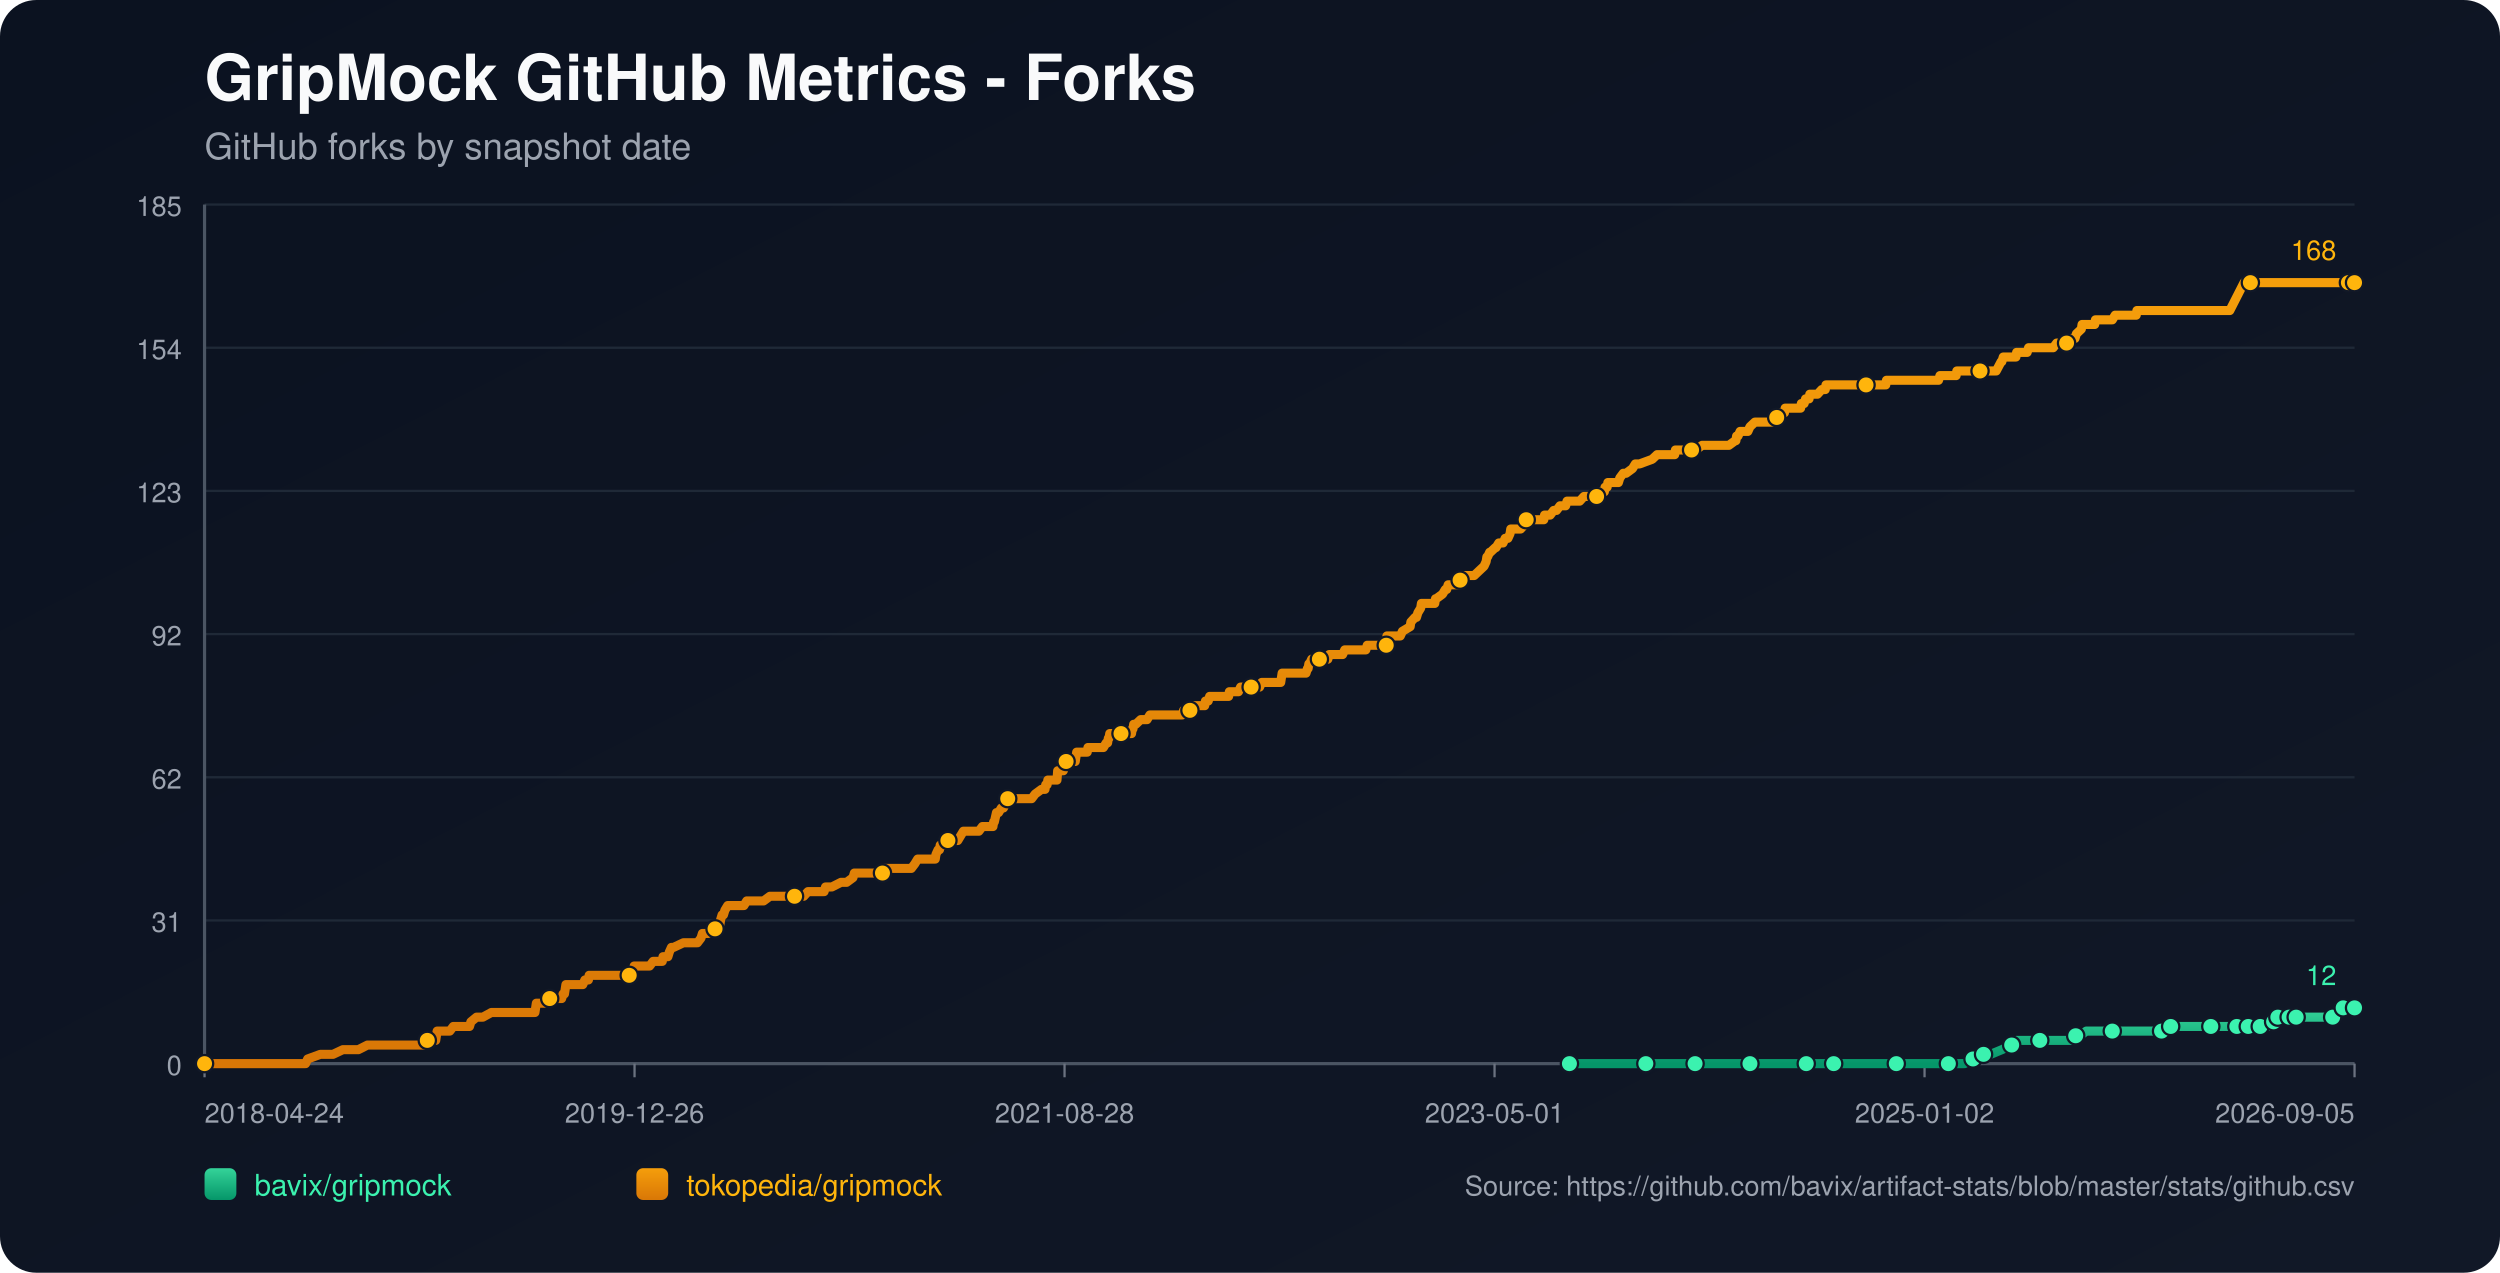
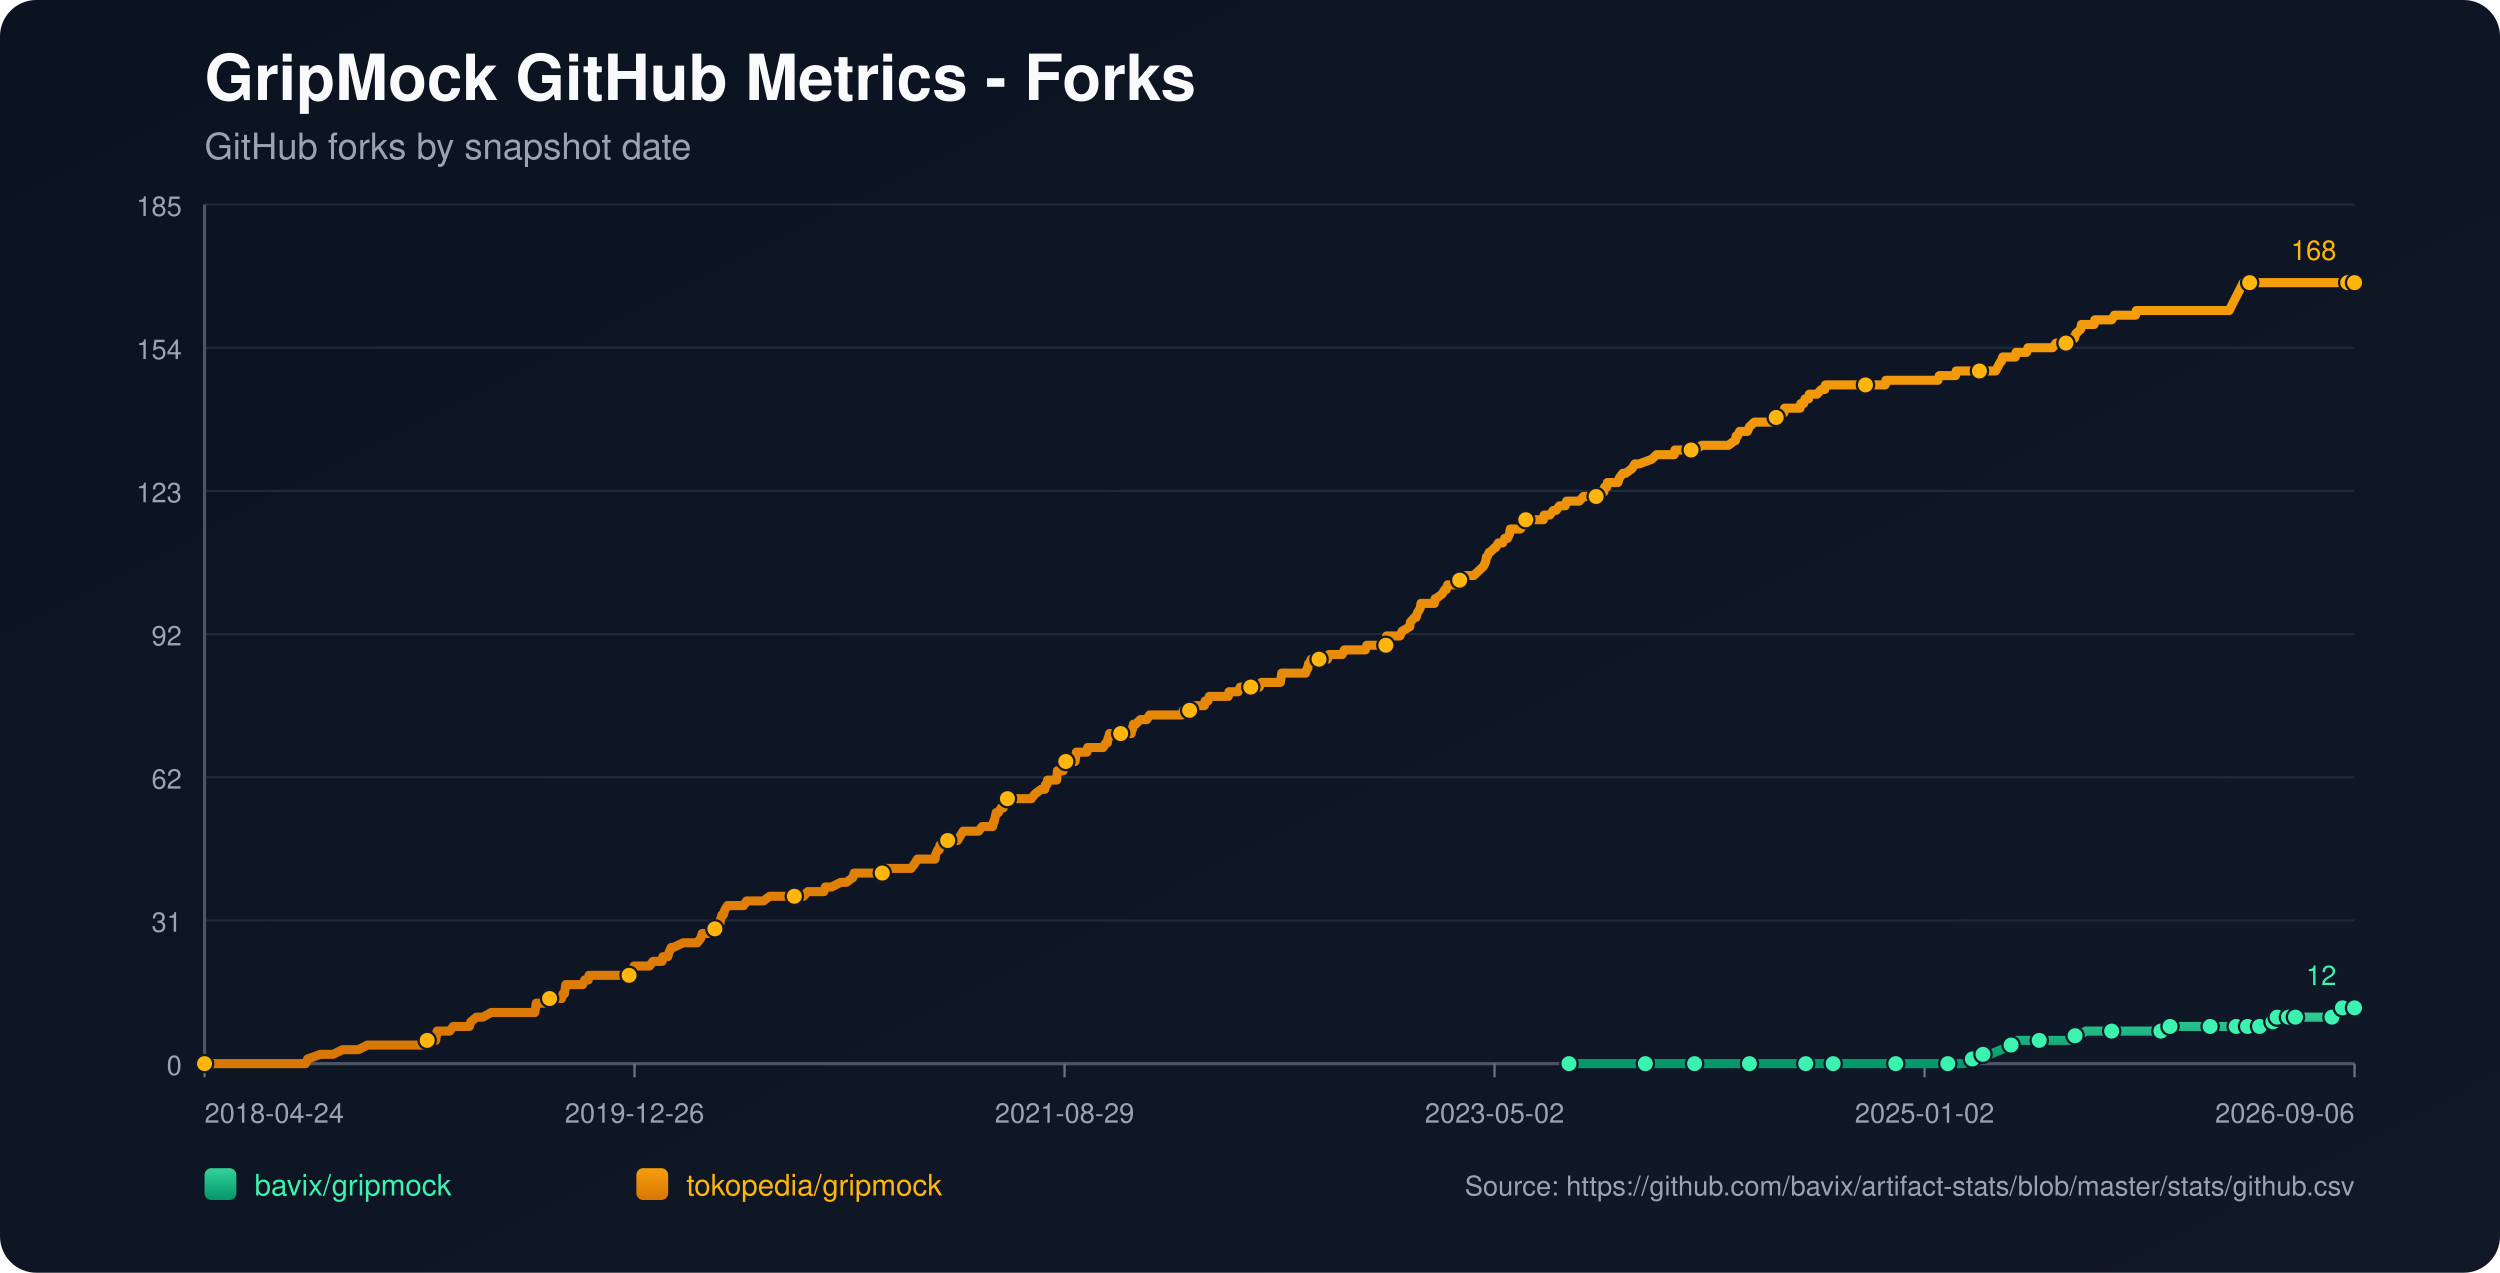
<svg xmlns="http://www.w3.org/2000/svg" width="1100" height="560" viewBox="0 0 1100 560">
  <defs>
    <linearGradient id="bg" x1="0" y1="0" x2="1" y2="1">
      <stop offset="0%" stop-color="#0b1220" />
      <stop offset="100%" stop-color="#111827" />
    </linearGradient>
    <linearGradient id="repo-0" x1="0" y1="0" x2="0" y2="1">
      <stop offset="0%" stop-color="#34d399" />
      <stop offset="100%" stop-color="#059669" />
    </linearGradient>
    <linearGradient id="repo-1" x1="0" y1="0" x2="0" y2="1">
      <stop offset="0%" stop-color="#f59e0b" />
      <stop offset="100%" stop-color="#d97706" />
    </linearGradient>
  </defs>
  <rect x="0" y="0" width="1100" height="560" fill="url(#bg)" rx="16" />
  <text x="90" y="44" fill="#f9fafb" font-size="28" font-family="-apple-system,BlinkMacSystemFont,Segoe UI,Helvetica,Arial,sans-serif" font-weight="700">GripMock GitHub Metrics - Forks</text>
  <text x="90" y="70" fill="#9ca3af" font-size="16" font-family="-apple-system,BlinkMacSystemFont,Segoe UI,Helvetica,Arial,sans-serif">GitHub forks by snapshot date</text>
  <line x1="90" y1="90.00" x2="1036" y2="90.00" stroke="#1f2937" stroke-width="1" />
  <text x="80" y="95.00" text-anchor="end" fill="#9ca3af" font-size="12" font-family="-apple-system,BlinkMacSystemFont,Segoe UI,Helvetica,Arial,sans-serif">185</text>
  <line x1="90" y1="153.00" x2="1036" y2="153.00" stroke="#1f2937" stroke-width="1" />
  <text x="80" y="158.00" text-anchor="end" fill="#9ca3af" font-size="12" font-family="-apple-system,BlinkMacSystemFont,Segoe UI,Helvetica,Arial,sans-serif">154</text>
  <line x1="90" y1="216.00" x2="1036" y2="216.00" stroke="#1f2937" stroke-width="1" />
  <text x="80" y="221.00" text-anchor="end" fill="#9ca3af" font-size="12" font-family="-apple-system,BlinkMacSystemFont,Segoe UI,Helvetica,Arial,sans-serif">123</text>
  <line x1="90" y1="279.00" x2="1036" y2="279.00" stroke="#1f2937" stroke-width="1" />
  <text x="80" y="284.00" text-anchor="end" fill="#9ca3af" font-size="12" font-family="-apple-system,BlinkMacSystemFont,Segoe UI,Helvetica,Arial,sans-serif">92</text>
  <line x1="90" y1="342.00" x2="1036" y2="342.00" stroke="#1f2937" stroke-width="1" />
  <text x="80" y="347.00" text-anchor="end" fill="#9ca3af" font-size="12" font-family="-apple-system,BlinkMacSystemFont,Segoe UI,Helvetica,Arial,sans-serif">62</text>
  <line x1="90" y1="405.00" x2="1036" y2="405.00" stroke="#1f2937" stroke-width="1" />
  <text x="80" y="410.00" text-anchor="end" fill="#9ca3af" font-size="12" font-family="-apple-system,BlinkMacSystemFont,Segoe UI,Helvetica,Arial,sans-serif">31</text>
  <line x1="90" y1="468.00" x2="1036" y2="468.00" stroke="#1f2937" stroke-width="1" />
  <text x="80" y="473.00" text-anchor="end" fill="#9ca3af" font-size="12" font-family="-apple-system,BlinkMacSystemFont,Segoe UI,Helvetica,Arial,sans-serif">0</text>
  <line x1="90" y1="468" x2="1036" y2="468" stroke="#4b5563" stroke-width="1.4" />
  <line x1="90" y1="90" x2="90" y2="468" stroke="#4b5563" stroke-width="1.4" />
  <line x1="90.00" y1="468" x2="90.00" y2="474" stroke="#6b7280" stroke-width="1" />
  <text x="90.00" y="494" text-anchor="start" fill="#9ca3af" font-size="12" font-family="-apple-system,BlinkMacSystemFont,Segoe UI,Helvetica,Arial,sans-serif">2018-04-24</text>
  <line x1="279.20" y1="468" x2="279.20" y2="474" stroke="#6b7280" stroke-width="1" />
  <text x="279.20" y="494" text-anchor="middle" fill="#9ca3af" font-size="12" font-family="-apple-system,BlinkMacSystemFont,Segoe UI,Helvetica,Arial,sans-serif">2019-12-26</text>
  <line x1="468.40" y1="468" x2="468.40" y2="474" stroke="#6b7280" stroke-width="1" />
-   <text x="468.40" y="494" text-anchor="middle" fill="#9ca3af" font-size="12" font-family="-apple-system,BlinkMacSystemFont,Segoe UI,Helvetica,Arial,sans-serif">2021-08-28</text>
+   <text x="468.40" y="494" text-anchor="middle" fill="#9ca3af" font-size="12" font-family="-apple-system,BlinkMacSystemFont,Segoe UI,Helvetica,Arial,sans-serif">2021-08-29</text>
  <line x1="657.60" y1="468" x2="657.60" y2="474" stroke="#6b7280" stroke-width="1" />
-   <text x="657.60" y="494" text-anchor="middle" fill="#9ca3af" font-size="12" font-family="-apple-system,BlinkMacSystemFont,Segoe UI,Helvetica,Arial,sans-serif">2023-05-01</text>
+   <text x="657.60" y="494" text-anchor="middle" fill="#9ca3af" font-size="12" font-family="-apple-system,BlinkMacSystemFont,Segoe UI,Helvetica,Arial,sans-serif">2023-05-02</text>
  <line x1="846.80" y1="468" x2="846.80" y2="474" stroke="#6b7280" stroke-width="1" />
  <text x="846.80" y="494" text-anchor="middle" fill="#9ca3af" font-size="12" font-family="-apple-system,BlinkMacSystemFont,Segoe UI,Helvetica,Arial,sans-serif">2025-01-02</text>
  <line x1="1036.00" y1="468" x2="1036.00" y2="474" stroke="#6b7280" stroke-width="1" />
-   <text x="1036.00" y="494" text-anchor="end" fill="#9ca3af" font-size="12" font-family="-apple-system,BlinkMacSystemFont,Segoe UI,Helvetica,Arial,sans-serif">2026-09-05</text>
-   <polyline fill="none" stroke="url(#repo-0)" stroke-width="4" stroke-linecap="round" stroke-linejoin="round" points="690.55,468.00 696.93,468.00 709.31,468.00 722.31,468.00 724.17,468.00 727.27,468.00 738.41,468.00 740.58,468.00 745.84,468.00 746.15,468.00 750.79,468.00 758.22,468.00 769.98,468.00 773.08,468.00 777.10,468.00 780.51,468.00 794.75,468.00 799.08,468.00 799.70,468.00 800.94,468.00 806.82,468.00 819.82,468.00 822.61,468.00 829.11,468.00 834.37,468.00 834.99,468.00 835.61,468.00 854.81,468.00 857.28,468.00 857.90,468.00 863.78,468.00 864.40,468.00 868.12,465.95 869.35,465.95 869.66,465.95 869.97,465.95 872.76,463.91 874.31,463.91 875.86,463.91 880.81,461.86 885.14,459.82 886.69,459.82 887.31,457.77 893.81,457.77 897.52,457.77 908.67,457.77 910.84,457.77 911.46,455.73 913.31,455.73 915.17,455.73 917.96,453.68 922.91,453.68 929.41,453.68 933.43,453.68 944.27,453.68 946.44,453.68 951.08,453.68 951.39,453.68 952.32,453.68 954.79,453.68 955.10,451.64 963.46,451.64 969.96,451.64 970.58,451.64 972.75,451.64 978.94,451.64 981.11,451.64 982.65,451.64 984.20,451.64 987.37,451.64 988.29,451.64 988.61,451.64 989.23,451.64 989.53,451.64 989.84,451.64 994.18,451.64 994.49,451.64 994.80,451.64 998.52,451.64 998.82,449.59 1000.39,449.59 1000.69,449.59 1001.01,449.59 1001.94,449.59 1002.25,447.55 1006.30,447.55 1006.60,447.55 1006.91,447.55 1007.21,447.55 1008.46,447.55 1008.75,447.55 1009.99,447.55 1010.31,447.55 1015.87,447.55 1016.17,447.55 1016.48,447.55 1026.38,447.55 1026.69,445.50 1030.38,445.50 1030.69,445.50 1031.00,443.45 1034.78,443.45 1035.07,443.45 1036.00,443.45" />
-   <circle cx="690.55" cy="468.00" r="3.8" fill="#3bf2af" stroke="#111827" stroke-width="1" />
-   <circle cx="724.17" cy="468.00" r="3.8" fill="#3bf2af" stroke="#111827" stroke-width="1" />
-   <circle cx="745.84" cy="468.00" r="3.8" fill="#3bf2af" stroke="#111827" stroke-width="1" />
-   <circle cx="769.98" cy="468.00" r="3.8" fill="#3bf2af" stroke="#111827" stroke-width="1" />
-   <circle cx="794.75" cy="468.00" r="3.8" fill="#3bf2af" stroke="#111827" stroke-width="1" />
-   <circle cx="806.82" cy="468.00" r="3.8" fill="#3bf2af" stroke="#111827" stroke-width="1" />
-   <circle cx="834.37" cy="468.00" r="3.8" fill="#3bf2af" stroke="#111827" stroke-width="1" />
-   <circle cx="857.28" cy="468.00" r="3.8" fill="#3bf2af" stroke="#111827" stroke-width="1" />
-   <circle cx="868.12" cy="465.95" r="3.8" fill="#3bf2af" stroke="#111827" stroke-width="1" />
-   <circle cx="872.76" cy="463.91" r="3.8" fill="#3bf2af" stroke="#111827" stroke-width="1" />
-   <circle cx="885.14" cy="459.82" r="3.8" fill="#3bf2af" stroke="#111827" stroke-width="1" />
-   <circle cx="897.52" cy="457.77" r="3.8" fill="#3bf2af" stroke="#111827" stroke-width="1" />
-   <circle cx="913.31" cy="455.73" r="3.8" fill="#3bf2af" stroke="#111827" stroke-width="1" />
-   <circle cx="929.41" cy="453.68" r="3.8" fill="#3bf2af" stroke="#111827" stroke-width="1" />
-   <circle cx="951.08" cy="453.68" r="3.8" fill="#3bf2af" stroke="#111827" stroke-width="1" />
-   <circle cx="955.10" cy="451.64" r="3.8" fill="#3bf2af" stroke="#111827" stroke-width="1" />
-   <circle cx="972.75" cy="451.64" r="3.8" fill="#3bf2af" stroke="#111827" stroke-width="1" />
-   <circle cx="984.20" cy="451.64" r="3.8" fill="#3bf2af" stroke="#111827" stroke-width="1" />
-   <circle cx="989.23" cy="451.64" r="3.8" fill="#3bf2af" stroke="#111827" stroke-width="1" />
-   <circle cx="994.49" cy="451.64" r="3.8" fill="#3bf2af" stroke="#111827" stroke-width="1" />
-   <circle cx="1000.39" cy="449.59" r="3.8" fill="#3bf2af" stroke="#111827" stroke-width="1" />
-   <circle cx="1002.25" cy="447.55" r="3.8" fill="#3bf2af" stroke="#111827" stroke-width="1" />
-   <circle cx="1007.21" cy="447.55" r="3.8" fill="#3bf2af" stroke="#111827" stroke-width="1" />
-   <circle cx="1010.31" cy="447.55" r="3.8" fill="#3bf2af" stroke="#111827" stroke-width="1" />
-   <circle cx="1026.38" cy="447.55" r="3.8" fill="#3bf2af" stroke="#111827" stroke-width="1" />
-   <circle cx="1031.00" cy="443.45" r="3.8" fill="#3bf2af" stroke="#111827" stroke-width="1" />
+   <text x="1036.00" y="494" text-anchor="end" fill="#9ca3af" font-size="12" font-family="-apple-system,BlinkMacSystemFont,Segoe UI,Helvetica,Arial,sans-serif">2026-09-06</text>
+   <polyline fill="none" stroke="url(#repo-0)" stroke-width="4" stroke-linecap="round" stroke-linejoin="round" points="690.35,468.00 696.73,468.00 709.11,468.00 722.10,468.00 723.96,468.00 727.05,468.00 738.20,468.00 740.36,468.00 745.62,468.00 745.93,468.00 750.57,468.00 758.00,468.00 769.76,468.00 772.85,468.00 776.88,468.00 780.28,468.00 794.52,468.00 798.85,468.00 799.47,468.00 800.71,468.00 806.59,468.00 819.58,468.00 822.37,468.00 828.87,468.00 834.13,468.00 834.75,468.00 835.37,468.00 854.55,468.00 857.03,468.00 857.65,468.00 863.53,468.00 864.15,468.00 867.86,465.95 869.10,465.95 869.41,465.95 869.72,465.95 872.50,463.91 874.05,463.91 875.60,463.91 880.55,461.86 884.88,459.82 886.43,459.82 887.05,457.77 893.54,457.77 897.26,457.77 908.40,457.77 910.56,457.77 911.18,455.73 913.04,455.73 914.90,455.73 917.68,453.68 922.63,453.68 929.13,453.68 933.16,453.68 943.99,453.68 946.15,453.68 950.79,453.68 951.10,453.68 952.03,453.68 954.51,453.68 954.82,451.64 963.17,451.64 969.67,451.64 970.29,451.64 972.46,451.64 978.65,451.64 980.81,451.64 982.36,451.64 983.91,451.64 987.08,451.64 988.00,451.64 988.31,451.64 988.93,451.64 989.24,451.64 989.55,451.64 993.88,451.64 994.20,451.64 994.50,451.64 998.22,451.64 998.52,449.59 1000.08,449.59 1000.39,449.59 1000.71,449.59 1001.64,449.59 1001.95,447.55 1005.99,447.55 1006.29,447.55 1006.61,447.55 1006.91,447.55 1008.15,447.55 1008.45,447.55 1009.68,447.55 1010.00,447.55 1015.56,447.55 1015.87,447.55 1016.18,447.55 1026.07,447.55 1026.38,445.50 1030.07,445.50 1030.38,445.50 1030.69,443.45 1034.46,443.45 1034.76,443.45 1036.00,443.45" />
+   <circle cx="690.35" cy="468.00" r="3.8" fill="#3bf2af" stroke="#111827" stroke-width="1" />
+   <circle cx="723.96" cy="468.00" r="3.8" fill="#3bf2af" stroke="#111827" stroke-width="1" />
+   <circle cx="745.62" cy="468.00" r="3.8" fill="#3bf2af" stroke="#111827" stroke-width="1" />
+   <circle cx="769.76" cy="468.00" r="3.8" fill="#3bf2af" stroke="#111827" stroke-width="1" />
+   <circle cx="794.52" cy="468.00" r="3.8" fill="#3bf2af" stroke="#111827" stroke-width="1" />
+   <circle cx="806.59" cy="468.00" r="3.8" fill="#3bf2af" stroke="#111827" stroke-width="1" />
+   <circle cx="834.13" cy="468.00" r="3.8" fill="#3bf2af" stroke="#111827" stroke-width="1" />
+   <circle cx="857.03" cy="468.00" r="3.8" fill="#3bf2af" stroke="#111827" stroke-width="1" />
+   <circle cx="867.86" cy="465.95" r="3.8" fill="#3bf2af" stroke="#111827" stroke-width="1" />
+   <circle cx="872.50" cy="463.91" r="3.8" fill="#3bf2af" stroke="#111827" stroke-width="1" />
+   <circle cx="884.88" cy="459.82" r="3.8" fill="#3bf2af" stroke="#111827" stroke-width="1" />
+   <circle cx="897.26" cy="457.77" r="3.8" fill="#3bf2af" stroke="#111827" stroke-width="1" />
+   <circle cx="913.04" cy="455.73" r="3.8" fill="#3bf2af" stroke="#111827" stroke-width="1" />
+   <circle cx="929.13" cy="453.68" r="3.8" fill="#3bf2af" stroke="#111827" stroke-width="1" />
+   <circle cx="950.79" cy="453.68" r="3.8" fill="#3bf2af" stroke="#111827" stroke-width="1" />
+   <circle cx="954.82" cy="451.64" r="3.8" fill="#3bf2af" stroke="#111827" stroke-width="1" />
+   <circle cx="972.46" cy="451.64" r="3.8" fill="#3bf2af" stroke="#111827" stroke-width="1" />
+   <circle cx="983.91" cy="451.64" r="3.8" fill="#3bf2af" stroke="#111827" stroke-width="1" />
+   <circle cx="988.93" cy="451.64" r="3.8" fill="#3bf2af" stroke="#111827" stroke-width="1" />
+   <circle cx="994.20" cy="451.64" r="3.8" fill="#3bf2af" stroke="#111827" stroke-width="1" />
+   <circle cx="1000.08" cy="449.59" r="3.8" fill="#3bf2af" stroke="#111827" stroke-width="1" />
+   <circle cx="1001.95" cy="447.55" r="3.8" fill="#3bf2af" stroke="#111827" stroke-width="1" />
+   <circle cx="1006.91" cy="447.55" r="3.8" fill="#3bf2af" stroke="#111827" stroke-width="1" />
+   <circle cx="1010.00" cy="447.55" r="3.8" fill="#3bf2af" stroke="#111827" stroke-width="1" />
+   <circle cx="1026.07" cy="447.55" r="3.8" fill="#3bf2af" stroke="#111827" stroke-width="1" />
+   <circle cx="1030.69" cy="443.45" r="3.8" fill="#3bf2af" stroke="#111827" stroke-width="1" />
  <circle cx="1036.00" cy="443.45" r="3.8" fill="#3bf2af" stroke="#111827" stroke-width="1" />
  <text x="1028.00" y="433.45" text-anchor="end" fill="#3bf2af" font-size="12" font-family="-apple-system,BlinkMacSystemFont,Segoe UI,Helvetica,Arial,sans-serif">12</text>
-   <polyline fill="none" stroke="url(#repo-1)" stroke-width="4" stroke-linecap="round" stroke-linejoin="round" points="90.00,468.00 91.73,468.00 92.35,468.00 95.76,468.00 99.16,468.00 134.45,468.00 135.38,465.95 140.95,463.91 146.52,463.91 150.86,461.86 154.26,461.86 154.88,461.86 155.19,461.86 155.50,461.86 157.05,461.86 157.67,461.86 161.69,459.82 162.00,459.82 165.72,459.82 166.65,459.82 166.96,459.82 168.50,459.82 170.05,459.82 171.91,459.82 172.84,459.82 177.79,459.82 180.27,459.82 181.82,459.82 182.12,459.82 187.08,459.82 187.39,459.82 188.01,457.77 191.10,457.77 191.72,457.77 192.03,455.73 192.34,453.68 197.91,453.68 199.46,451.64 205.34,451.64 206.58,451.64 207.20,449.59 209.68,447.55 212.46,447.55 216.18,445.50 216.49,445.50 218.65,445.50 220.82,445.50 223.92,445.50 224.84,445.50 227.01,445.50 229.18,445.50 231.04,445.50 231.35,445.50 231.65,445.50 234.13,445.50 234.75,445.50 235.37,445.50 235.68,443.45 235.99,441.41 236.30,441.41 238.77,441.41 239.39,441.41 241.87,439.36 247.13,439.36 247.75,437.32 248.06,437.32 248.37,437.32 248.99,433.23 250.23,433.23 250.54,433.23 252.40,433.23 252.71,433.23 254.87,433.23 255.80,433.23 256.42,433.23 257.35,431.18 258.90,431.18 259.21,429.14 260.13,429.14 262.92,429.14 266.33,429.14 267.25,429.14 268.18,429.14 268.49,429.14 269.73,429.14 270.04,429.14 270.66,429.14 271.59,429.14 273.14,429.14 273.76,429.14 274.06,429.14 274.37,429.14 275.92,429.14 276.85,429.14 277.47,429.14 278.71,427.09 279.02,425.05 280.57,425.05 283.97,425.05 285.83,425.05 287.38,423.00 287.69,423.00 289.85,423.00 291.40,423.00 291.71,420.95 293.57,420.95 293.88,420.95 294.50,418.91 295.42,416.86 295.73,416.86 296.04,416.86 296.35,416.86 300.69,414.82 304.40,414.82 304.71,414.82 305.33,414.82 306.57,414.82 306.88,414.82 308.43,412.77 309.05,410.73 309.36,410.73 309.66,410.73 309.97,410.73 311.52,410.73 314.62,408.68 315.86,408.68 316.17,406.64 316.78,406.64 317.09,404.59 317.71,402.55 318.33,402.55 318.95,400.50 320.19,398.45 320.81,398.45 322.67,398.45 322.98,398.45 324.21,398.45 326.07,398.45 327.31,398.45 328.55,396.41 328.86,396.41 329.48,396.41 330.41,396.41 331.33,396.41 332.88,396.41 334.43,396.41 335.98,396.41 338.76,394.36 341.24,394.36 341.55,394.36 341.86,394.36 346.50,394.36 347.43,394.36 348.36,394.36 348.67,394.36 349.60,394.36 351.77,394.36 352.07,394.36 353.62,394.36 355.48,392.32 358.58,392.32 359.50,392.32 360.43,392.32 361.67,392.32 362.29,392.32 362.60,392.32 363.22,390.27 364.77,390.27 366.01,390.27 370.03,388.23 371.58,388.23 372.51,388.23 375.29,386.18 375.91,384.14 376.22,384.14 376.53,384.14 378.08,384.14 379.01,384.14 380.25,384.14 380.55,384.14 381.17,384.14 383.34,384.14 383.65,384.14 384.27,384.14 386.44,384.14 387.06,384.14 388.29,384.14 389.22,382.09 389.53,382.09 389.84,382.09 393.56,382.09 394.18,382.09 395.41,382.09 395.72,382.09 396.96,382.09 398.20,382.09 398.51,382.09 398.82,382.09 400.37,382.09 400.99,382.09 402.53,380.05 403.77,378.00 404.70,378.00 406.56,378.00 407.80,378.00 409.34,378.00 409.65,378.00 410.27,378.00 410.89,378.00 411.51,378.00 411.82,375.95 412.75,373.91 413.06,373.91 413.37,373.91 413.68,371.86 415.23,371.86 415.84,369.82 417.08,369.82 417.70,369.82 418.63,369.82 419.25,369.82 420.18,369.82 421.42,369.82 422.66,367.77 423.89,365.73 424.20,365.73 425.75,365.73 426.06,365.73 426.68,365.73 426.99,365.73 427.61,365.73 427.92,365.73 429.47,365.73 430.70,365.73 432.25,363.68 436.59,363.68 436.90,363.68 437.20,361.64 437.51,361.64 438.44,357.55 438.75,357.55 439.06,357.55 439.37,357.55 440.61,355.50 441.23,355.50 441.54,355.50 442.47,353.45 442.78,351.41 443.40,351.41 445.25,351.41 445.56,351.41 445.87,351.41 447.11,351.41 449.28,351.41 449.59,351.41 450.21,351.41 452.37,351.41 453.92,351.41 455.47,349.36 458.25,347.32 459.49,347.32 459.80,347.32 460.11,345.27 460.73,345.27 461.04,343.23 461.35,343.23 462.28,343.23 462.59,343.23 463.52,343.23 465.07,343.23 465.37,339.14 465.68,339.14 465.99,339.14 466.30,339.14 466.61,339.14 466.92,339.14 467.54,339.14 467.85,339.14 468.16,335.05 469.09,335.05 469.71,335.05 470.33,335.05 471.57,335.05 472.80,335.05 473.11,335.05 473.42,333.00 473.73,330.95 475.28,330.95 476.52,330.95 476.83,330.95 478.07,330.95 478.38,330.95 478.69,328.91 481.78,328.91 482.09,328.91 482.71,328.91 484.26,328.91 484.88,328.91 485.50,328.91 486.73,326.86 487.35,326.86 487.66,324.82 487.97,324.82 488.28,322.77 489.52,322.77 489.83,322.77 490.45,322.77 490.76,322.77 491.69,322.77 492.00,322.77 493.24,322.77 496.02,322.77 496.95,322.77 497.88,322.77 498.19,320.73 498.50,320.73 498.81,318.68 499.12,318.68 499.74,318.68 501.90,316.64 503.14,316.64 503.45,316.64 503.76,316.64 504.69,316.64 505.93,314.59 507.17,314.59 508.71,314.59 509.02,314.59 512.43,314.59 513.98,314.59 514.60,314.59 515.21,314.59 517.69,314.59 518.31,314.59 518.62,314.59 519.55,314.59 520.17,314.59 520.79,312.55 521.41,312.55 522.02,312.55 523.26,312.55 523.57,312.55 523.88,312.55 525.43,310.50 526.05,310.50 526.36,310.50 527.29,310.50 527.91,310.50 528.53,310.50 530.07,310.50 530.38,308.45 530.69,308.45 531.62,308.45 532.24,306.41 532.86,306.41 534.41,306.41 537.19,306.41 537.50,306.41 538.74,306.41 539.05,306.41 540.29,306.41 540.60,306.41 540.91,304.36 541.53,304.36 542.46,304.36 542.77,304.36 543.08,304.36 543.69,304.36 544.93,304.36 545.86,302.32 546.17,302.32 550.20,302.32 550.50,302.32 551.43,302.32 552.05,302.32 554.22,302.32 555.15,300.27 555.46,300.27 555.77,300.27 558.24,300.27 558.55,300.27 558.86,300.27 559.79,300.27 560.10,300.27 560.72,300.27 562.89,300.27 563.51,300.27 564.13,296.18 565.05,296.18 565.36,296.18 566.29,296.18 571.56,296.18 572.79,296.18 573.10,296.18 574.65,296.18 575.27,294.14 575.58,294.14 575.89,292.09 576.20,292.09 577.13,290.05 578.06,290.05 578.37,290.05 580.22,290.05 580.53,290.05 581.15,290.05 582.08,290.05 582.70,290.05 583.01,290.05 584.25,290.05 584.87,288.00 585.49,288.00 586.41,288.00 586.72,288.00 590.75,288.00 591.68,285.95 592.61,285.95 592.91,285.95 594.46,285.95 594.77,285.95 595.08,285.95 595.39,285.95 596.63,285.95 597.56,285.95 599.73,285.95 600.65,285.95 600.96,285.95 601.58,283.91 602.20,283.91 604.06,283.91 604.37,283.91 607.46,283.91 607.77,283.91 608.70,283.91 609.01,283.91 609.94,283.91 610.25,279.82 610.56,279.82 612.11,279.82 612.42,279.82 613.35,279.82 614.89,279.82 616.13,279.82 617.06,277.77 620.47,275.73 620.78,273.68 622.63,271.64 623.25,271.64 623.87,269.59 625.11,267.55 625.42,265.50 627.90,265.50 630.68,265.50 631.30,265.50 631.61,263.45 631.92,263.45 634.71,261.41 635.94,259.36 636.25,259.36 636.56,259.36 637.18,257.32 638.42,257.32 638.73,257.32 639.35,257.32 640.59,257.32 642.14,257.32 642.44,255.27 643.06,255.27 643.37,255.27 643.68,253.23 643.99,253.23 644.30,253.23 644.92,253.23 648.64,253.23 650.80,251.18 652.97,249.14 653.90,247.09 654.21,245.05 654.52,245.05 655.45,243.00 655.76,243.00 657.92,240.95 658.23,240.95 659.47,238.91 659.78,238.91 660.09,238.91 661.33,238.91 662.26,236.86 663.50,236.86 664.42,234.82 664.73,232.77 666.59,232.77 667.21,232.77 668.14,232.77 668.45,232.77 669.07,232.77 670.92,230.73 671.54,228.68 672.16,228.68 672.47,228.68 673.09,228.68 673.40,228.68 674.33,228.68 674.64,228.68 675.26,228.68 676.50,228.68 676.81,228.68 677.43,228.68 678.04,228.68 679.28,228.68 679.59,226.64 680.83,226.64 682.07,226.64 683.62,224.59 684.55,224.59 684.86,224.59 686.40,222.55 686.71,222.55 687.95,222.55 688.88,222.55 689.50,220.50 690.43,220.50 691.67,220.50 691.98,220.50 692.59,220.50 695.07,220.50 696.93,218.45 699.10,218.45 702.50,218.45 702.81,216.41 703.12,216.41 704.98,216.41 705.60,216.41 705.91,216.41 706.21,214.36 707.14,214.36 707.45,212.32 708.07,212.32 710.55,212.32 712.10,212.32 712.72,210.27 714.26,208.23 715.50,208.23 718.29,206.18 719.53,204.14 721.38,204.14 726.96,202.09 729.12,200.05 729.74,200.05 732.53,200.05 733.15,200.05 733.77,200.05 735.62,200.05 736.24,200.05 736.86,200.05 737.17,198.00 737.48,198.00 739.96,198.00 742.74,198.00 744.29,198.00 746.15,198.00 748.93,195.95 751.41,195.95 752.65,195.95 753.27,195.95 754.51,195.95 756.05,195.95 756.67,195.95 757.29,195.95 759.15,195.95 760.39,195.95 760.70,195.95 763.48,193.91 763.79,193.91 764.10,191.86 764.72,191.86 765.65,189.82 766.89,189.82 768.75,189.82 769.06,189.82 769.98,187.77 772.15,185.73 774.32,185.73 776.18,185.73 778.65,185.73 779.27,185.73 779.58,185.73 780.51,183.68 780.82,183.68 781.13,183.68 781.75,183.68 782.99,181.64 785.15,181.64 785.46,179.59 786.39,179.59 788.25,179.59 789.80,179.59 790.11,179.59 791.34,179.59 792.27,179.59 792.58,177.55 793.82,177.55 794.44,175.50 795.99,175.50 796.30,173.45 796.61,173.45 798.46,173.45 799.39,173.45 799.70,173.45 801.56,171.41 802.80,171.41 803.11,171.41 803.42,169.36 805.58,169.36 807.13,169.36 810.85,169.36 811.16,169.36 813.01,169.36 815.80,169.36 818.90,169.36 820.75,169.36 821.06,169.36 821.37,169.36 821.99,169.36 824.47,169.36 826.64,169.36 829.73,169.36 830.04,167.32 832.83,167.32 833.75,167.32 834.99,167.32 844.59,167.32 845.83,167.32 846.14,167.32 849.23,167.32 850.78,167.32 852.95,167.32 853.57,165.27 853.88,165.27 855.73,165.27 856.97,165.27 857.59,165.27 857.90,165.27 858.21,165.27 859.14,165.27 860.69,165.27 861.00,163.23 862.54,163.23 864.71,163.23 866.88,163.23 867.50,163.23 870.90,163.23 871.21,163.23 872.76,163.23 874.31,163.23 877.09,163.23 878.33,163.23 880.50,159.14 880.81,159.14 881.43,157.09 882.98,157.09 883.29,157.09 883.90,157.09 884.83,157.09 885.14,157.09 885.45,157.09 885.76,157.09 887.00,157.09 887.31,155.05 889.17,155.05 889.48,155.05 891.02,155.05 891.33,155.05 891.95,155.05 892.57,153.00 893.50,153.00 896.60,153.00 902.17,153.00 903.41,153.00 904.95,150.95 906.19,150.95 907.43,150.95 908.36,150.95 909.29,150.95 911.46,148.91 913.00,148.91 913.62,146.86 915.79,144.82 916.10,142.77 916.41,142.77 919.81,142.77 921.67,142.77 921.98,140.73 924.77,140.73 929.41,140.73 930.65,138.68 930.96,138.68 931.89,138.68 935.60,138.68 939.94,138.68 940.24,136.64 944.27,136.64 946.75,136.64 958.82,136.64 961.60,136.64 962.53,136.64 964.08,136.64 964.39,136.64 969.96,136.64 972.44,136.64 977.39,136.64 978.94,136.64 981.11,136.64 987.37,124.36 990.16,124.36 990.46,124.36 991.09,124.36 991.39,124.36 992.32,124.36 992.63,124.36 993.87,124.36 994.18,124.36 997.90,124.36 998.21,124.36 998.52,124.36 998.82,124.36 999.14,124.36 999.77,124.36 1000.07,124.36 1000.39,124.36 1000.69,124.36 1004.41,124.36 1004.73,124.36 1006.91,124.36 1007.21,124.36 1014.96,124.36 1015.25,124.36 1016.48,124.36 1016.80,124.36 1019.57,124.36 1019.88,124.36 1020.19,124.36 1026.38,124.36 1026.69,124.36 1032.86,124.36 1033.30,124.36 1036.00,124.36" />
+   <polyline fill="none" stroke="url(#repo-1)" stroke-width="4" stroke-linecap="round" stroke-linejoin="round" points="90.00,468.00 91.73,468.00 92.35,468.00 95.75,468.00 99.16,468.00 134.44,468.00 135.37,465.95 140.94,463.91 146.51,463.91 150.84,461.86 154.24,461.86 154.86,461.86 155.17,461.86 155.48,461.86 157.03,461.86 157.65,461.86 161.67,459.82 161.98,459.82 165.69,459.82 166.62,459.82 166.93,459.82 168.48,459.82 170.03,459.82 171.88,459.82 172.81,459.82 177.76,459.82 180.24,459.82 181.78,459.82 182.09,459.82 187.05,459.82 187.36,459.82 187.97,457.77 191.07,457.77 191.69,457.77 192.00,455.73 192.31,453.68 197.88,453.68 199.42,451.64 205.30,451.64 206.54,451.64 207.16,449.59 209.64,447.55 212.42,447.55 216.13,445.50 216.44,445.50 218.61,445.50 220.78,445.50 223.87,445.50 224.80,445.50 226.97,445.50 229.13,445.50 230.99,445.50 231.30,445.50 231.61,445.50 234.08,445.50 234.70,445.50 235.32,445.50 235.63,443.45 235.94,441.41 236.25,441.41 238.73,441.41 239.34,441.41 241.82,439.36 247.08,439.36 247.70,437.32 248.01,437.32 248.32,437.32 248.94,433.23 250.18,433.23 250.49,433.23 252.34,433.23 252.65,433.23 254.82,433.23 255.75,433.23 256.36,433.23 257.29,431.18 258.84,431.18 259.15,429.14 260.08,429.14 262.86,429.14 266.27,429.14 267.20,429.14 268.12,429.14 268.43,429.14 269.67,429.14 269.98,429.14 270.60,429.14 271.53,429.14 273.08,429.14 273.69,429.14 274.00,429.14 274.31,429.14 275.86,429.14 276.79,429.14 277.41,429.14 278.65,427.09 278.96,425.05 280.50,425.05 283.91,425.05 285.76,425.05 287.31,423.00 287.62,423.00 289.79,423.00 291.33,423.00 291.64,420.95 293.50,420.95 293.81,420.95 294.43,418.91 295.36,416.86 295.67,416.86 295.98,416.86 296.29,416.86 300.62,414.82 304.33,414.82 304.64,414.82 305.26,414.82 306.50,414.82 306.81,414.82 308.35,412.77 308.97,410.73 309.28,410.73 309.59,410.73 309.90,410.73 311.45,410.73 314.54,408.68 315.78,408.68 316.09,406.64 316.71,406.64 317.02,404.59 317.64,402.55 318.26,402.55 318.88,400.50 320.11,398.45 320.73,398.45 322.59,398.45 322.90,398.45 324.14,398.45 325.99,398.45 327.23,398.45 328.47,396.41 328.78,396.41 329.40,396.41 330.33,396.41 331.25,396.41 332.80,396.41 334.35,396.41 335.90,396.41 338.68,394.36 341.16,394.36 341.47,394.36 341.78,394.36 346.42,394.36 347.35,394.36 348.27,394.36 348.58,394.36 349.51,394.36 351.68,394.36 351.99,394.36 353.54,394.36 355.39,392.32 358.49,392.32 359.42,392.32 360.34,392.32 361.58,392.32 362.20,392.32 362.51,392.32 363.13,390.27 364.68,390.27 365.91,390.27 369.94,388.23 371.48,388.23 372.41,388.23 375.20,386.18 375.82,384.14 376.13,384.14 376.44,384.14 377.98,384.14 378.91,384.14 380.15,384.14 380.46,384.14 381.08,384.14 383.24,384.14 383.55,384.14 384.17,384.14 386.34,384.14 386.96,384.14 388.20,384.14 389.12,382.09 389.43,382.09 389.74,382.09 393.46,382.09 394.07,382.09 395.31,382.09 395.62,382.09 396.86,382.09 398.10,382.09 398.41,382.09 398.72,382.09 400.26,382.09 400.88,382.09 402.43,380.05 403.67,378.00 404.60,378.00 406.45,378.00 407.69,378.00 409.24,378.00 409.55,378.00 410.17,378.00 410.79,378.00 411.40,378.00 411.71,375.95 412.64,373.91 412.95,373.91 413.26,373.91 413.57,371.86 415.12,371.86 415.74,369.82 416.98,369.82 417.59,369.82 418.52,369.82 419.14,369.82 420.07,369.82 421.31,369.82 422.55,367.77 423.78,365.73 424.09,365.73 425.64,365.73 425.95,365.73 426.57,365.73 426.88,365.73 427.50,365.73 427.81,365.73 429.35,365.73 430.59,365.73 432.14,363.68 436.47,363.68 436.78,363.68 437.09,361.64 437.40,361.64 438.33,357.55 438.64,357.55 438.95,357.55 439.26,357.55 440.49,355.50 441.11,355.50 441.42,355.50 442.35,353.45 442.66,351.41 443.28,351.41 445.14,351.41 445.45,351.41 445.75,351.41 446.99,351.41 449.16,351.41 449.47,351.41 450.09,351.41 452.25,351.41 453.80,351.41 455.35,349.36 458.13,347.32 459.37,347.32 459.68,347.32 459.99,345.27 460.61,345.27 460.92,343.23 461.23,343.23 462.16,343.23 462.47,343.23 463.39,343.23 464.94,343.23 465.25,339.14 465.56,339.14 465.87,339.14 466.18,339.14 466.49,339.14 466.80,339.14 467.42,339.14 467.73,339.14 468.04,335.05 468.96,335.05 469.58,335.05 470.20,335.05 471.44,335.05 472.68,335.05 472.99,335.05 473.30,333.00 473.61,330.95 475.15,330.95 476.39,330.95 476.70,330.95 477.94,330.95 478.25,330.95 478.56,328.91 481.65,328.91 481.96,328.91 482.58,328.91 484.13,328.91 484.75,328.91 485.37,328.91 486.60,326.86 487.22,326.86 487.53,324.82 487.84,324.82 488.15,322.77 489.39,322.77 489.70,322.77 490.32,322.77 490.63,322.77 491.56,322.77 491.86,322.77 493.10,322.77 495.89,322.77 496.82,322.77 497.74,322.77 498.05,320.73 498.36,320.73 498.67,318.68 498.98,318.68 499.60,318.68 501.77,316.64 503.01,316.64 503.31,316.64 503.62,316.64 504.55,316.64 505.79,314.59 507.03,314.59 508.58,314.59 508.88,314.59 512.29,314.59 513.84,314.59 514.46,314.59 515.07,314.59 517.55,314.59 518.17,314.59 518.48,314.59 519.41,314.59 520.03,314.59 520.64,312.55 521.26,312.55 521.88,312.55 523.12,312.55 523.43,312.55 523.74,312.55 525.29,310.50 525.91,310.50 526.21,310.50 527.14,310.50 527.76,310.50 528.38,310.50 529.93,310.50 530.24,308.45 530.55,308.45 531.48,308.45 532.09,306.41 532.71,306.41 534.26,306.41 537.05,306.41 537.36,306.41 538.59,306.41 538.90,306.41 540.14,306.41 540.45,306.41 540.76,304.36 541.38,304.36 542.31,304.36 542.62,304.36 542.93,304.36 543.54,304.36 544.78,304.36 545.71,302.32 546.02,302.32 550.04,302.32 550.35,302.32 551.28,302.32 551.90,302.32 554.07,302.32 554.99,300.27 555.30,300.27 555.61,300.27 558.09,300.27 558.40,300.27 558.71,300.27 559.64,300.27 559.95,300.27 560.56,300.27 562.73,300.27 563.35,300.27 563.97,296.18 564.90,296.18 565.21,296.18 566.14,296.18 571.40,296.18 572.63,296.18 572.94,296.18 574.49,296.18 575.11,294.14 575.42,294.14 575.73,292.09 576.04,292.09 576.97,290.05 577.89,290.05 578.20,290.05 580.06,290.05 580.37,290.05 580.99,290.05 581.92,290.05 582.54,290.05 582.85,290.05 584.08,290.05 584.70,288.00 585.32,288.00 586.25,288.00 586.56,288.00 590.58,288.00 591.51,285.95 592.44,285.95 592.75,285.95 594.30,285.95 594.61,285.95 594.91,285.95 595.22,285.95 596.46,285.95 597.39,285.95 599.56,285.95 600.49,285.95 600.79,285.95 601.41,283.91 602.03,283.91 603.89,283.91 604.20,283.91 607.29,283.91 607.60,283.91 608.53,283.91 608.84,283.91 609.77,283.91 610.08,279.82 610.39,279.82 611.94,279.82 612.24,279.82 613.17,279.82 614.72,279.82 615.96,279.82 616.89,277.77 620.29,275.73 620.60,273.68 622.46,271.64 623.08,271.64 623.69,269.59 624.93,267.55 625.24,265.50 627.72,265.50 630.50,265.50 631.12,265.50 631.43,263.45 631.74,263.45 634.53,261.41 635.76,259.36 636.07,259.36 636.38,259.36 637.00,257.32 638.24,257.32 638.55,257.32 639.17,257.32 640.41,257.32 641.95,257.32 642.26,255.27 642.88,255.27 643.19,255.27 643.50,253.23 643.81,253.23 644.12,253.23 644.74,253.23 648.45,253.23 650.62,251.18 652.78,249.14 653.71,247.09 654.02,245.05 654.33,245.05 655.26,243.00 655.57,243.00 657.74,240.95 658.04,240.95 659.28,238.91 659.59,238.91 659.90,238.91 661.14,238.91 662.07,236.86 663.31,236.86 664.23,234.82 664.54,232.77 666.40,232.77 667.02,232.77 667.95,232.77 668.26,232.77 668.88,232.77 670.73,230.73 671.35,228.68 671.97,228.68 672.28,228.68 672.90,228.68 673.21,228.68 674.14,228.68 674.45,228.68 675.07,228.68 676.30,228.68 676.61,228.68 677.23,228.68 677.85,228.68 679.09,228.68 679.40,226.64 680.64,226.64 681.87,226.64 683.42,224.59 684.35,224.59 684.66,224.59 686.21,222.55 686.52,222.55 687.75,222.55 688.68,222.55 689.30,220.50 690.23,220.50 691.47,220.50 691.78,220.50 692.40,220.50 694.87,220.50 696.73,218.45 698.89,218.45 702.30,218.45 702.61,216.41 702.92,216.41 704.77,216.41 705.39,216.41 705.70,216.41 706.01,214.36 706.94,214.36 707.25,212.32 707.87,212.32 710.34,212.32 711.89,212.32 712.51,210.27 714.06,208.23 715.30,208.23 718.08,206.18 719.32,204.14 721.17,204.14 726.75,202.09 728.91,200.05 729.53,200.05 732.32,200.05 732.93,200.05 733.55,200.05 735.41,200.05 736.03,200.05 736.65,200.05 736.96,198.00 737.27,198.00 739.74,198.00 742.53,198.00 744.08,198.00 745.93,198.00 748.72,195.95 751.19,195.95 752.43,195.95 753.05,195.95 754.29,195.95 755.83,195.95 756.45,195.95 757.07,195.95 758.93,195.95 760.17,195.95 760.48,195.95 763.26,193.91 763.57,193.91 763.88,191.86 764.50,191.86 765.43,189.82 766.67,189.82 768.52,189.82 768.83,189.82 769.76,187.77 771.93,185.73 774.09,185.73 775.95,185.73 778.43,185.73 779.04,185.73 779.35,185.73 780.28,183.68 780.59,183.68 780.90,183.68 781.52,183.68 782.76,181.64 784.92,181.64 785.23,179.59 786.16,179.59 788.02,179.59 789.57,179.59 789.88,179.59 791.11,179.59 792.04,179.59 792.35,177.55 793.59,177.55 794.21,175.50 795.76,175.50 796.06,173.45 796.37,173.45 798.23,173.45 799.16,173.45 799.47,173.45 801.33,171.41 802.56,171.41 802.87,171.41 803.18,169.36 805.35,169.36 806.90,169.36 810.61,169.36 810.92,169.36 812.78,169.36 815.56,169.36 818.66,169.36 820.51,169.36 820.82,169.36 821.13,169.36 821.75,169.36 824.23,169.36 826.39,169.36 829.49,169.36 829.80,167.32 832.58,167.32 833.51,167.32 834.75,167.32 844.34,167.32 845.58,167.32 845.89,167.32 848.98,167.32 850.53,167.32 852.70,167.32 853.31,165.27 853.62,165.27 855.48,165.27 856.72,165.27 857.34,165.27 857.65,165.27 857.96,165.27 858.89,165.27 860.43,165.27 860.74,163.23 862.29,163.23 864.46,163.23 866.62,163.23 867.24,163.23 870.64,163.23 870.95,163.23 872.50,163.23 874.05,163.23 876.83,163.23 878.07,163.23 880.24,159.14 880.55,159.14 881.17,157.09 882.71,157.09 883.02,157.09 883.64,157.09 884.57,157.09 884.88,157.09 885.19,157.09 885.50,157.09 886.74,157.09 887.05,155.05 888.90,155.05 889.21,155.05 890.76,155.05 891.07,155.05 891.69,155.05 892.31,153.00 893.24,153.00 896.33,153.00 901.90,153.00 903.14,153.00 904.69,150.95 905.92,150.95 907.16,150.95 908.09,150.95 909.02,150.95 911.18,148.91 912.73,148.91 913.35,146.86 915.52,144.82 915.83,142.77 916.14,142.77 919.54,142.77 921.40,142.77 921.71,140.73 924.49,140.73 929.13,140.73 930.37,138.68 930.68,138.68 931.61,138.68 935.32,138.68 939.65,138.68 939.96,136.64 943.99,136.64 946.46,136.64 958.53,136.64 961.32,136.64 962.24,136.64 963.79,136.64 964.10,136.64 969.67,136.64 972.15,136.64 977.10,136.64 978.65,136.64 980.81,136.64 987.08,124.36 989.86,124.36 990.16,124.36 990.79,124.36 991.10,124.36 992.03,124.36 992.33,124.36 993.57,124.36 993.88,124.36 997.60,124.36 997.91,124.36 998.22,124.36 998.52,124.36 998.84,124.36 999.47,124.36 999.77,124.36 1000.08,124.36 1000.39,124.36 1004.11,124.36 1004.43,124.36 1006.61,124.36 1006.91,124.36 1014.65,124.36 1014.94,124.36 1016.18,124.36 1016.49,124.36 1019.26,124.36 1019.57,124.36 1019.88,124.36 1026.07,124.36 1026.38,124.36 1032.55,124.36 1032.99,124.36 1036.00,124.36" />
  <circle cx="90.00" cy="468.00" r="3.8" fill="#ffb50c" stroke="#111827" stroke-width="1" />
-   <circle cx="188.01" cy="457.77" r="3.8" fill="#ffb50c" stroke="#111827" stroke-width="1" />
-   <circle cx="241.87" cy="439.36" r="3.8" fill="#ffb50c" stroke="#111827" stroke-width="1" />
-   <circle cx="276.85" cy="429.14" r="3.8" fill="#ffb50c" stroke="#111827" stroke-width="1" />
-   <circle cx="314.62" cy="408.68" r="3.8" fill="#ffb50c" stroke="#111827" stroke-width="1" />
-   <circle cx="349.60" cy="394.36" r="3.8" fill="#ffb50c" stroke="#111827" stroke-width="1" />
-   <circle cx="388.29" cy="384.14" r="3.8" fill="#ffb50c" stroke="#111827" stroke-width="1" />
-   <circle cx="417.08" cy="369.82" r="3.8" fill="#ffb50c" stroke="#111827" stroke-width="1" />
-   <circle cx="443.40" cy="351.41" r="3.8" fill="#ffb50c" stroke="#111827" stroke-width="1" />
-   <circle cx="469.09" cy="335.05" r="3.8" fill="#ffb50c" stroke="#111827" stroke-width="1" />
-   <circle cx="493.24" cy="322.77" r="3.8" fill="#ffb50c" stroke="#111827" stroke-width="1" />
-   <circle cx="523.57" cy="312.55" r="3.8" fill="#ffb50c" stroke="#111827" stroke-width="1" />
-   <circle cx="550.50" cy="302.32" r="3.8" fill="#ffb50c" stroke="#111827" stroke-width="1" />
-   <circle cx="580.53" cy="290.05" r="3.8" fill="#ffb50c" stroke="#111827" stroke-width="1" />
-   <circle cx="609.94" cy="283.91" r="3.8" fill="#ffb50c" stroke="#111827" stroke-width="1" />
-   <circle cx="642.44" cy="255.27" r="3.8" fill="#ffb50c" stroke="#111827" stroke-width="1" />
-   <circle cx="671.54" cy="228.68" r="3.8" fill="#ffb50c" stroke="#111827" stroke-width="1" />
-   <circle cx="702.50" cy="218.45" r="3.8" fill="#ffb50c" stroke="#111827" stroke-width="1" />
-   <circle cx="744.29" cy="198.00" r="3.8" fill="#ffb50c" stroke="#111827" stroke-width="1" />
-   <circle cx="781.75" cy="183.68" r="3.8" fill="#ffb50c" stroke="#111827" stroke-width="1" />
-   <circle cx="821.06" cy="169.36" r="3.8" fill="#ffb50c" stroke="#111827" stroke-width="1" />
-   <circle cx="871.21" cy="163.23" r="3.8" fill="#ffb50c" stroke="#111827" stroke-width="1" />
-   <circle cx="909.29" cy="150.95" r="3.8" fill="#ffb50c" stroke="#111827" stroke-width="1" />
-   <circle cx="990.16" cy="124.36" r="3.8" fill="#ffb50c" stroke="#111827" stroke-width="1" />
-   <circle cx="1033.30" cy="124.36" r="3.8" fill="#ffb50c" stroke="#111827" stroke-width="1" />
+   <circle cx="187.97" cy="457.77" r="3.8" fill="#ffb50c" stroke="#111827" stroke-width="1" />
+   <circle cx="241.82" cy="439.36" r="3.8" fill="#ffb50c" stroke="#111827" stroke-width="1" />
+   <circle cx="276.79" cy="429.14" r="3.8" fill="#ffb50c" stroke="#111827" stroke-width="1" />
+   <circle cx="314.54" cy="408.68" r="3.8" fill="#ffb50c" stroke="#111827" stroke-width="1" />
+   <circle cx="349.51" cy="394.36" r="3.8" fill="#ffb50c" stroke="#111827" stroke-width="1" />
+   <circle cx="388.20" cy="384.14" r="3.8" fill="#ffb50c" stroke="#111827" stroke-width="1" />
+   <circle cx="416.98" cy="369.82" r="3.8" fill="#ffb50c" stroke="#111827" stroke-width="1" />
+   <circle cx="443.28" cy="351.41" r="3.8" fill="#ffb50c" stroke="#111827" stroke-width="1" />
+   <circle cx="468.96" cy="335.05" r="3.8" fill="#ffb50c" stroke="#111827" stroke-width="1" />
+   <circle cx="493.10" cy="322.77" r="3.8" fill="#ffb50c" stroke="#111827" stroke-width="1" />
+   <circle cx="523.43" cy="312.55" r="3.8" fill="#ffb50c" stroke="#111827" stroke-width="1" />
+   <circle cx="550.35" cy="302.32" r="3.8" fill="#ffb50c" stroke="#111827" stroke-width="1" />
+   <circle cx="580.37" cy="290.05" r="3.8" fill="#ffb50c" stroke="#111827" stroke-width="1" />
+   <circle cx="609.77" cy="283.91" r="3.8" fill="#ffb50c" stroke="#111827" stroke-width="1" />
+   <circle cx="642.26" cy="255.27" r="3.8" fill="#ffb50c" stroke="#111827" stroke-width="1" />
+   <circle cx="671.35" cy="228.68" r="3.8" fill="#ffb50c" stroke="#111827" stroke-width="1" />
+   <circle cx="702.30" cy="218.45" r="3.8" fill="#ffb50c" stroke="#111827" stroke-width="1" />
+   <circle cx="744.08" cy="198.00" r="3.8" fill="#ffb50c" stroke="#111827" stroke-width="1" />
+   <circle cx="781.52" cy="183.68" r="3.8" fill="#ffb50c" stroke="#111827" stroke-width="1" />
+   <circle cx="820.82" cy="169.36" r="3.8" fill="#ffb50c" stroke="#111827" stroke-width="1" />
+   <circle cx="870.95" cy="163.23" r="3.8" fill="#ffb50c" stroke="#111827" stroke-width="1" />
+   <circle cx="909.02" cy="150.95" r="3.8" fill="#ffb50c" stroke="#111827" stroke-width="1" />
+   <circle cx="989.86" cy="124.36" r="3.8" fill="#ffb50c" stroke="#111827" stroke-width="1" />
+   <circle cx="1032.99" cy="124.36" r="3.8" fill="#ffb50c" stroke="#111827" stroke-width="1" />
  <circle cx="1036.00" cy="124.36" r="3.8" fill="#ffb50c" stroke="#111827" stroke-width="1" />
  <text x="1028.00" y="114.36" text-anchor="end" fill="#ffb50c" font-size="12" font-family="-apple-system,BlinkMacSystemFont,Segoe UI,Helvetica,Arial,sans-serif">168</text>
  <rect x="90.00" y="514.00" width="14" height="14" fill="url(#repo-0)" rx="3" />
  <text x="112.00" y="526.00" fill="#3bf2af" font-size="13" font-family="-apple-system,BlinkMacSystemFont,Segoe UI,Helvetica,Arial,sans-serif">bavix/gripmock</text>
  <rect x="280.00" y="514.00" width="14" height="14" fill="url(#repo-1)" rx="3" />
  <text x="302.00" y="526.00" fill="#ffb50c" font-size="13" font-family="-apple-system,BlinkMacSystemFont,Segoe UI,Helvetica,Arial,sans-serif">tokopedia/gripmock</text>
  <text x="1036.00" y="526.00" text-anchor="end" fill="#9ca3af" font-size="12" font-family="-apple-system,BlinkMacSystemFont,Segoe UI,Helvetica,Arial,sans-serif">Source: https://github.com/bavix/artifact-stats/blob/master/stats/github.csv</text>
</svg>
